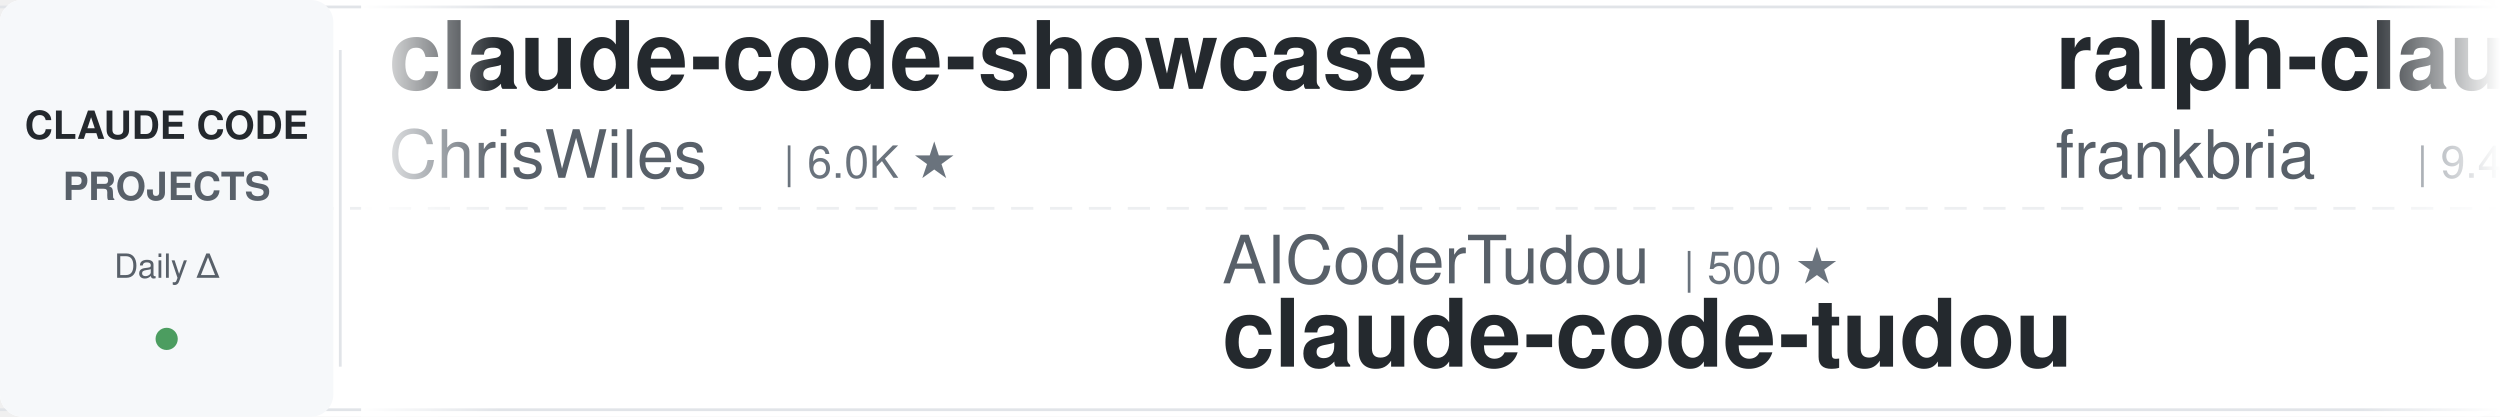
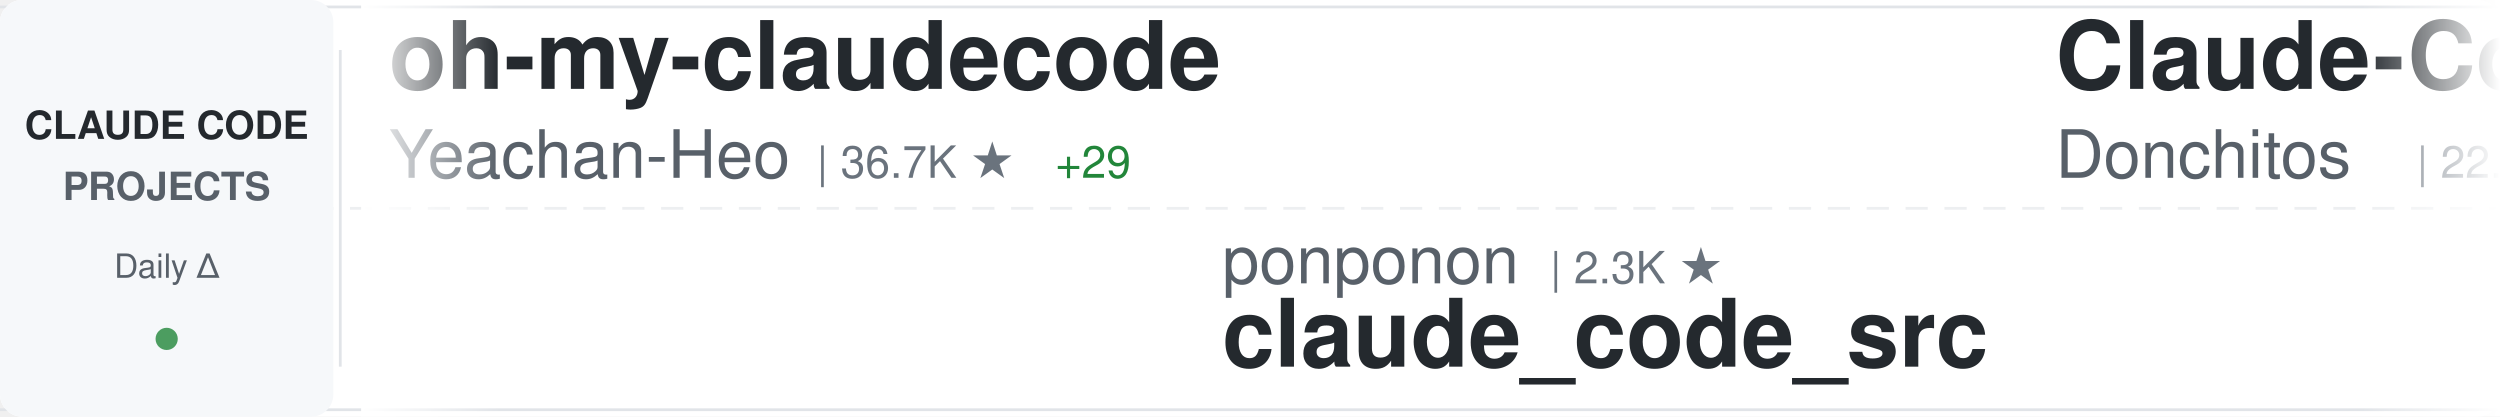
<svg xmlns="http://www.w3.org/2000/svg" width="900" height="150">
  <defs>
    <linearGradient id="awesomeLeftFade" x1="0%" y1="0%" x2="100%" y2="0%">
      <stop offset="0%" style="stop-color:#ffffff;stop-opacity:1" />
      <stop offset="100%" style="stop-color:#ffffff;stop-opacity:0" />
    </linearGradient>
    <linearGradient id="awesomeRightFade" x1="0%" y1="0%" x2="100%" y2="0%">
      <stop offset="0%" style="stop-color:#ffffff;stop-opacity:0" />
      <stop offset="100%" style="stop-color:#ffffff;stop-opacity:1" />
    </linearGradient>
  </defs>
  <rect width="900" height="150" fill="#ffffff" rx="8" />
  <rect x="0" y="2" width="900" height="1" fill="#e1e4e8" />
  <rect x="0" y="147" width="900" height="1" fill="#e1e4e8" />
  <line x1="0" y1="75" x2="900" y2="75" stroke="#e1e4e8" stroke-width="1" stroke-dasharray="8 6" opacity="0.6" />
  <rect x="0" y="0" width="120" height="150" fill="#f6f8fa" rx="8" />
  <text x="60" y="50" font-family="-apple-system, BlinkMacSystemFont, 'Segoe UI', Helvetica, Arial, sans-serif" font-size="14" font-weight="600" fill="#24292e" text-anchor="middle">CLAUDE CODE</text>
  <text x="60" y="72" font-family="-apple-system, BlinkMacSystemFont, 'Segoe UI', Helvetica, Arial, sans-serif" font-size="14" font-weight="600" fill="#586069" text-anchor="middle">PROJECTS</text>
  <text x="60" y="100" font-family="-apple-system, BlinkMacSystemFont, 'Segoe UI', Helvetica, Arial, sans-serif" font-size="12" font-weight="500" fill="#586069" text-anchor="middle">Daily Δ</text>
  <circle cx="60" cy="122" r="4" fill="#22863a" opacity="0.8" />
  <rect x="122" y="18" width="1" height="114" fill="#e1e4e8" />
  <clipPath id="awesomeTickerClip">
    <rect x="130" y="0" width="770" height="150" />
  </clipPath>
  <g clip-path="url(#awesomeTickerClip)">
    <g id="awesomeTickerItems">
      <animateTransform attributeName="transform" attributeType="XML" type="translate" from="0 0" to="-3000 0" dur="54s" repeatCount="indefinite" />
      <g transform="translate(0, 0)">
-         <text x="140" y="32" font-family="-apple-system, BlinkMacSystemFont, 'Segoe UI', Helvetica, Arial, sans-serif" font-size="34" font-weight="600" fill="#24292e">claude-code-showcase</text>
-         <text x="140" y="64" font-family="-apple-system, BlinkMacSystemFont, 'Segoe UI', Helvetica, Arial, sans-serif" font-size="24" font-weight="400" fill="#586069">ChrisWiles</text>
-         <text x="282" y="64" font-family="-apple-system, BlinkMacSystemFont, 'Segoe UI', Helvetica, Arial, sans-serif" font-size="16" font-weight="500" fill="#6a737d">| 6.0K ★</text>
+         <text x="140" y="32" font-family="-apple-system, BlinkMacSystemFont, 'Segoe UI', Helvetica, Arial, sans-serif" font-size="34" font-weight="600" fill="#24292e">oh-my-claudecode</text>
+         <text x="140" y="64" font-family="-apple-system, BlinkMacSystemFont, 'Segoe UI', Helvetica, Arial, sans-serif" font-size="24" font-weight="400" fill="#586069">Yeachan-Heo</text>
+         <text x="294" y="64" font-family="-apple-system, BlinkMacSystemFont, 'Segoe UI', Helvetica, Arial, sans-serif" font-size="16" font-weight="500" fill="#6a737d">| 36.7K ★</text>
+         <text x="380" y="64" font-family="-apple-system, BlinkMacSystemFont, 'Segoe UI', Helvetica, Arial, sans-serif" font-size="16" font-weight="500" fill="#22863a"> +29</text>
      </g>
      <g transform="translate(300, 0)">
-         <text x="140" y="102" font-family="-apple-system, BlinkMacSystemFont, 'Segoe UI', Helvetica, Arial, sans-serif" font-size="24" font-weight="400" fill="#586069">AICoderTudou</text>
-         <text x="306" y="102" font-family="-apple-system, BlinkMacSystemFont, 'Segoe UI', Helvetica, Arial, sans-serif" font-size="16" font-weight="500" fill="#6a737d">| 500 ★</text>
-         <text x="140" y="132" font-family="-apple-system, BlinkMacSystemFont, 'Segoe UI', Helvetica, Arial, sans-serif" font-size="34" font-weight="600" fill="#24292e">claude-code-tudou</text>
+         <text x="140" y="102" font-family="-apple-system, BlinkMacSystemFont, 'Segoe UI', Helvetica, Arial, sans-serif" font-size="24" font-weight="400" fill="#586069">ponponon</text>
+         <text x="258" y="102" font-family="-apple-system, BlinkMacSystemFont, 'Segoe UI', Helvetica, Arial, sans-serif" font-size="16" font-weight="500" fill="#6a737d">| 2.3K ★</text>
+         <text x="140" y="132" font-family="-apple-system, BlinkMacSystemFont, 'Segoe UI', Helvetica, Arial, sans-serif" font-size="34" font-weight="600" fill="#24292e">claude_code_src</text>
      </g>
      <g transform="translate(600, 0)">
-         <text x="140" y="32" font-family="-apple-system, BlinkMacSystemFont, 'Segoe UI', Helvetica, Arial, sans-serif" font-size="34" font-weight="600" fill="#24292e">ralph-claude-code</text>
-         <text x="140" y="64" font-family="-apple-system, BlinkMacSystemFont, 'Segoe UI', Helvetica, Arial, sans-serif" font-size="24" font-weight="400" fill="#586069">frankbria</text>
-         <text x="270" y="64" font-family="-apple-system, BlinkMacSystemFont, 'Segoe UI', Helvetica, Arial, sans-serif" font-size="16" font-weight="500" fill="#6a737d">| 9.4K ★</text>
-         <text x="347" y="64" font-family="-apple-system, BlinkMacSystemFont, 'Segoe UI', Helvetica, Arial, sans-serif" font-size="16" font-weight="500" fill="#22863a"> +11</text>
+         <text x="140" y="32" font-family="-apple-system, BlinkMacSystemFont, 'Segoe UI', Helvetica, Arial, sans-serif" font-size="34" font-weight="600" fill="#24292e">Claude-Code-Game-Studios</text>
+         <text x="140" y="64" font-family="-apple-system, BlinkMacSystemFont, 'Segoe UI', Helvetica, Arial, sans-serif" font-size="24" font-weight="400" fill="#586069">Donchitos</text>
+         <text x="270" y="64" font-family="-apple-system, BlinkMacSystemFont, 'Segoe UI', Helvetica, Arial, sans-serif" font-size="16" font-weight="500" fill="#6a737d">| 22.0K ★</text>
+         <text x="356" y="64" font-family="-apple-system, BlinkMacSystemFont, 'Segoe UI', Helvetica, Arial, sans-serif" font-size="16" font-weight="500" fill="#22863a"> +39</text>
      </g>
      <g transform="translate(900, 0)">
-         <text x="140" y="102" font-family="-apple-system, BlinkMacSystemFont, 'Segoe UI', Helvetica, Arial, sans-serif" font-size="24" font-weight="400" fill="#586069">JrCx7scC</text>
-         <text x="258" y="102" font-family="-apple-system, BlinkMacSystemFont, 'Segoe UI', Helvetica, Arial, sans-serif" font-size="16" font-weight="500" fill="#6a737d">| 370 ★</text>
-         <text x="140" y="132" font-family="-apple-system, BlinkMacSystemFont, 'Segoe UI', Helvetica, Arial, sans-serif" font-size="34" font-weight="600" fill="#24292e">claude-code-source</text>
+         <text x="140" y="102" font-family="-apple-system, BlinkMacSystemFont, 'Segoe UI', Helvetica, Arial, sans-serif" font-size="24" font-weight="400" fill="#586069">VILA-Lab</text>
+         <text x="258" y="102" font-family="-apple-system, BlinkMacSystemFont, 'Segoe UI', Helvetica, Arial, sans-serif" font-size="16" font-weight="500" fill="#6a737d">| 1.7K ★</text>
+         <text x="335" y="102" font-family="-apple-system, BlinkMacSystemFont, 'Segoe UI', Helvetica, Arial, sans-serif" font-size="16" font-weight="500" fill="#22863a"> +3</text>
+         <text x="140" y="132" font-family="-apple-system, BlinkMacSystemFont, 'Segoe UI', Helvetica, Arial, sans-serif" font-size="34" font-weight="600" fill="#24292e">Dive-into-Claude-Code</text>
      </g>
      <g transform="translate(1200, 0)">
-         <text x="140" y="32" font-family="-apple-system, BlinkMacSystemFont, 'Segoe UI', Helvetica, Arial, sans-serif" font-size="34" font-weight="600" fill="#24292e">sc-claude-code-files</text>
-         <text x="140" y="64" font-family="-apple-system, BlinkMacSystemFont, 'Segoe UI', Helvetica, Arial, sans-serif" font-size="24" font-weight="400" fill="#586069">https-deeplearning-ai</text>
-         <text x="414" y="64" font-family="-apple-system, BlinkMacSystemFont, 'Segoe UI', Helvetica, Arial, sans-serif" font-size="16" font-weight="500" fill="#6a737d">| 532 ★</text>
-         <text x="482" y="64" font-family="-apple-system, BlinkMacSystemFont, 'Segoe UI', Helvetica, Arial, sans-serif" font-size="16" font-weight="500" fill="#22863a"> +1</text>
+         <text x="140" y="32" font-family="-apple-system, BlinkMacSystemFont, 'Segoe UI', Helvetica, Arial, sans-serif" font-size="34" font-weight="600" fill="#24292e">claude-code-guide</text>
+         <text x="140" y="64" font-family="-apple-system, BlinkMacSystemFont, 'Segoe UI', Helvetica, Arial, sans-serif" font-size="24" font-weight="400" fill="#586069">Cranot</text>
+         <text x="234" y="64" font-family="-apple-system, BlinkMacSystemFont, 'Segoe UI', Helvetica, Arial, sans-serif" font-size="16" font-weight="500" fill="#6a737d">| 2.8K ★</text>
+         <text x="311" y="64" font-family="-apple-system, BlinkMacSystemFont, 'Segoe UI', Helvetica, Arial, sans-serif" font-size="16" font-weight="500" fill="#22863a"> +2</text>
      </g>
      <g transform="translate(1500, 0)">
-         <text x="140" y="102" font-family="-apple-system, BlinkMacSystemFont, 'Segoe UI', Helvetica, Arial, sans-serif" font-size="24" font-weight="400" fill="#586069">chauncygu</text>
-         <text x="270" y="102" font-family="-apple-system, BlinkMacSystemFont, 'Segoe UI', Helvetica, Arial, sans-serif" font-size="16" font-weight="500" fill="#6a737d">| 2.7K ★</text>
-         <text x="347" y="102" font-family="-apple-system, BlinkMacSystemFont, 'Segoe UI', Helvetica, Arial, sans-serif" font-size="16" font-weight="500" fill="#22863a"> +6</text>
-         <text x="140" y="132" font-family="-apple-system, BlinkMacSystemFont, 'Segoe UI', Helvetica, Arial, sans-serif" font-size="34" font-weight="600" fill="#24292e">collection-claude-code-s...</text>
+         <text x="140" y="102" font-family="-apple-system, BlinkMacSystemFont, 'Segoe UI', Helvetica, Arial, sans-serif" font-size="24" font-weight="400" fill="#586069">1rgs</text>
+         <text x="210" y="102" font-family="-apple-system, BlinkMacSystemFont, 'Segoe UI', Helvetica, Arial, sans-serif" font-size="16" font-weight="500" fill="#6a737d">| 3.6K ★</text>
+         <text x="287" y="102" font-family="-apple-system, BlinkMacSystemFont, 'Segoe UI', Helvetica, Arial, sans-serif" font-size="16" font-weight="500" fill="#22863a"> +2</text>
+         <text x="140" y="132" font-family="-apple-system, BlinkMacSystemFont, 'Segoe UI', Helvetica, Arial, sans-serif" font-size="34" font-weight="600" fill="#24292e">claude-code-proxy</text>
      </g>
      <g transform="translate(1800, 0)">
-         <text x="140" y="32" font-family="-apple-system, BlinkMacSystemFont, 'Segoe UI', Helvetica, Arial, sans-serif" font-size="34" font-weight="600" fill="#24292e">claude-code-my-workflow</text>
-         <text x="140" y="64" font-family="-apple-system, BlinkMacSystemFont, 'Segoe UI', Helvetica, Arial, sans-serif" font-size="24" font-weight="400" fill="#586069">pedrohcgs</text>
-         <text x="270" y="64" font-family="-apple-system, BlinkMacSystemFont, 'Segoe UI', Helvetica, Arial, sans-serif" font-size="16" font-weight="500" fill="#6a737d">| 1.3K ★</text>
-         <text x="347" y="64" font-family="-apple-system, BlinkMacSystemFont, 'Segoe UI', Helvetica, Arial, sans-serif" font-size="16" font-weight="500" fill="#22863a"> +8</text>
+         <text x="140" y="32" font-family="-apple-system, BlinkMacSystemFont, 'Segoe UI', Helvetica, Arial, sans-serif" font-size="34" font-weight="600" fill="#24292e">claude-code-from-source</text>
+         <text x="140" y="64" font-family="-apple-system, BlinkMacSystemFont, 'Segoe UI', Helvetica, Arial, sans-serif" font-size="24" font-weight="400" fill="#586069">alejandrobalderas</text>
+         <text x="366" y="64" font-family="-apple-system, BlinkMacSystemFont, 'Segoe UI', Helvetica, Arial, sans-serif" font-size="16" font-weight="500" fill="#6a737d">| 2.3K ★</text>
+         <text x="443" y="64" font-family="-apple-system, BlinkMacSystemFont, 'Segoe UI', Helvetica, Arial, sans-serif" font-size="16" font-weight="500" fill="#22863a"> +12</text>
      </g>
      <g transform="translate(2100, 0)">
-         <text x="140" y="102" font-family="-apple-system, BlinkMacSystemFont, 'Segoe UI', Helvetica, Arial, sans-serif" font-size="24" font-weight="400" fill="#586069">1rgs</text>
-         <text x="210" y="102" font-family="-apple-system, BlinkMacSystemFont, 'Segoe UI', Helvetica, Arial, sans-serif" font-size="16" font-weight="500" fill="#6a737d">| 3.6K ★</text>
-         <text x="287" y="102" font-family="-apple-system, BlinkMacSystemFont, 'Segoe UI', Helvetica, Arial, sans-serif" font-size="16" font-weight="500" fill="#22863a"> +1</text>
-         <text x="140" y="132" font-family="-apple-system, BlinkMacSystemFont, 'Segoe UI', Helvetica, Arial, sans-serif" font-size="34" font-weight="600" fill="#24292e">claude-code-proxy</text>
+         <text x="140" y="102" font-family="-apple-system, BlinkMacSystemFont, 'Segoe UI', Helvetica, Arial, sans-serif" font-size="24" font-weight="400" fill="#586069">Yuyz0112</text>
+         <text x="258" y="102" font-family="-apple-system, BlinkMacSystemFont, 'Segoe UI', Helvetica, Arial, sans-serif" font-size="16" font-weight="500" fill="#6a737d">| 2.4K ★</text>
+         <text x="140" y="132" font-family="-apple-system, BlinkMacSystemFont, 'Segoe UI', Helvetica, Arial, sans-serif" font-size="34" font-weight="600" fill="#24292e">claude-code-reverse</text>
      </g>
      <g transform="translate(2400, 0)">
-         <text x="140" y="32" font-family="-apple-system, BlinkMacSystemFont, 'Segoe UI', Helvetica, Arial, sans-serif" font-size="34" font-weight="600" fill="#24292e">claude-code-sourcemap</text>
-         <text x="140" y="64" font-family="-apple-system, BlinkMacSystemFont, 'Segoe UI', Helvetica, Arial, sans-serif" font-size="24" font-weight="400" fill="#586069">ChinaSiro</text>
-         <text x="270" y="64" font-family="-apple-system, BlinkMacSystemFont, 'Segoe UI', Helvetica, Arial, sans-serif" font-size="16" font-weight="500" fill="#6a737d">| 9.4K ★</text>
-         <text x="347" y="64" font-family="-apple-system, BlinkMacSystemFont, 'Segoe UI', Helvetica, Arial, sans-serif" font-size="16" font-weight="500" fill="#22863a"> +3</text>
+         <text x="140" y="32" font-family="-apple-system, BlinkMacSystemFont, 'Segoe UI', Helvetica, Arial, sans-serif" font-size="34" font-weight="600" fill="#24292e">claude-code-hub</text>
+         <text x="140" y="64" font-family="-apple-system, BlinkMacSystemFont, 'Segoe UI', Helvetica, Arial, sans-serif" font-size="24" font-weight="400" fill="#586069">ding113</text>
+         <text x="246" y="64" font-family="-apple-system, BlinkMacSystemFont, 'Segoe UI', Helvetica, Arial, sans-serif" font-size="16" font-weight="500" fill="#6a737d">| 3.1K ★</text>
+         <text x="323" y="64" font-family="-apple-system, BlinkMacSystemFont, 'Segoe UI', Helvetica, Arial, sans-serif" font-size="16" font-weight="500" fill="#22863a"> +2</text>
      </g>
      <g transform="translate(2700, 0)">
-         <text x="140" y="102" font-family="-apple-system, BlinkMacSystemFont, 'Segoe UI', Helvetica, Arial, sans-serif" font-size="24" font-weight="400" fill="#586069">router-for-me</text>
-         <text x="318" y="102" font-family="-apple-system, BlinkMacSystemFont, 'Segoe UI', Helvetica, Arial, sans-serif" font-size="16" font-weight="500" fill="#6a737d">| 38.0K ★</text>
-         <text x="404" y="102" font-family="-apple-system, BlinkMacSystemFont, 'Segoe UI', Helvetica, Arial, sans-serif" font-size="16" font-weight="500" fill="#22863a"> +63</text>
-         <text x="140" y="132" font-family="-apple-system, BlinkMacSystemFont, 'Segoe UI', Helvetica, Arial, sans-serif" font-size="34" font-weight="600" fill="#24292e">CLIProxyAPI</text>
+         <text x="140" y="102" font-family="-apple-system, BlinkMacSystemFont, 'Segoe UI', Helvetica, Arial, sans-serif" font-size="24" font-weight="400" fill="#586069">musistudio</text>
+         <text x="282" y="102" font-family="-apple-system, BlinkMacSystemFont, 'Segoe UI', Helvetica, Arial, sans-serif" font-size="16" font-weight="500" fill="#6a737d">| 35.2K ★</text>
+         <text x="368" y="102" font-family="-apple-system, BlinkMacSystemFont, 'Segoe UI', Helvetica, Arial, sans-serif" font-size="16" font-weight="500" fill="#22863a"> +30</text>
+         <text x="140" y="132" font-family="-apple-system, BlinkMacSystemFont, 'Segoe UI', Helvetica, Arial, sans-serif" font-size="34" font-weight="600" fill="#24292e">claude-code-router</text>
      </g>
      <g transform="translate(3000, 0)">
-         <text x="140" y="32" font-family="-apple-system, BlinkMacSystemFont, 'Segoe UI', Helvetica, Arial, sans-serif" font-size="34" font-weight="600" fill="#24292e">claude-code-showcase</text>
-         <text x="140" y="64" font-family="-apple-system, BlinkMacSystemFont, 'Segoe UI', Helvetica, Arial, sans-serif" font-size="24" font-weight="400" fill="#586069">ChrisWiles</text>
-         <text x="282" y="64" font-family="-apple-system, BlinkMacSystemFont, 'Segoe UI', Helvetica, Arial, sans-serif" font-size="16" font-weight="500" fill="#6a737d">| 6.0K ★</text>
+         <text x="140" y="32" font-family="-apple-system, BlinkMacSystemFont, 'Segoe UI', Helvetica, Arial, sans-serif" font-size="34" font-weight="600" fill="#24292e">oh-my-claudecode</text>
+         <text x="140" y="64" font-family="-apple-system, BlinkMacSystemFont, 'Segoe UI', Helvetica, Arial, sans-serif" font-size="24" font-weight="400" fill="#586069">Yeachan-Heo</text>
+         <text x="294" y="64" font-family="-apple-system, BlinkMacSystemFont, 'Segoe UI', Helvetica, Arial, sans-serif" font-size="16" font-weight="500" fill="#6a737d">| 36.7K ★</text>
+         <text x="380" y="64" font-family="-apple-system, BlinkMacSystemFont, 'Segoe UI', Helvetica, Arial, sans-serif" font-size="16" font-weight="500" fill="#22863a"> +29</text>
      </g>
      <g transform="translate(3300, 0)">
-         <text x="140" y="102" font-family="-apple-system, BlinkMacSystemFont, 'Segoe UI', Helvetica, Arial, sans-serif" font-size="24" font-weight="400" fill="#586069">AICoderTudou</text>
-         <text x="306" y="102" font-family="-apple-system, BlinkMacSystemFont, 'Segoe UI', Helvetica, Arial, sans-serif" font-size="16" font-weight="500" fill="#6a737d">| 500 ★</text>
-         <text x="140" y="132" font-family="-apple-system, BlinkMacSystemFont, 'Segoe UI', Helvetica, Arial, sans-serif" font-size="34" font-weight="600" fill="#24292e">claude-code-tudou</text>
+         <text x="140" y="102" font-family="-apple-system, BlinkMacSystemFont, 'Segoe UI', Helvetica, Arial, sans-serif" font-size="24" font-weight="400" fill="#586069">ponponon</text>
+         <text x="258" y="102" font-family="-apple-system, BlinkMacSystemFont, 'Segoe UI', Helvetica, Arial, sans-serif" font-size="16" font-weight="500" fill="#6a737d">| 2.3K ★</text>
+         <text x="140" y="132" font-family="-apple-system, BlinkMacSystemFont, 'Segoe UI', Helvetica, Arial, sans-serif" font-size="34" font-weight="600" fill="#24292e">claude_code_src</text>
      </g>
      <g transform="translate(3600, 0)">
-         <text x="140" y="32" font-family="-apple-system, BlinkMacSystemFont, 'Segoe UI', Helvetica, Arial, sans-serif" font-size="34" font-weight="600" fill="#24292e">ralph-claude-code</text>
-         <text x="140" y="64" font-family="-apple-system, BlinkMacSystemFont, 'Segoe UI', Helvetica, Arial, sans-serif" font-size="24" font-weight="400" fill="#586069">frankbria</text>
-         <text x="270" y="64" font-family="-apple-system, BlinkMacSystemFont, 'Segoe UI', Helvetica, Arial, sans-serif" font-size="16" font-weight="500" fill="#6a737d">| 9.4K ★</text>
-         <text x="347" y="64" font-family="-apple-system, BlinkMacSystemFont, 'Segoe UI', Helvetica, Arial, sans-serif" font-size="16" font-weight="500" fill="#22863a"> +11</text>
+         <text x="140" y="32" font-family="-apple-system, BlinkMacSystemFont, 'Segoe UI', Helvetica, Arial, sans-serif" font-size="34" font-weight="600" fill="#24292e">Claude-Code-Game-Studios</text>
+         <text x="140" y="64" font-family="-apple-system, BlinkMacSystemFont, 'Segoe UI', Helvetica, Arial, sans-serif" font-size="24" font-weight="400" fill="#586069">Donchitos</text>
+         <text x="270" y="64" font-family="-apple-system, BlinkMacSystemFont, 'Segoe UI', Helvetica, Arial, sans-serif" font-size="16" font-weight="500" fill="#6a737d">| 22.0K ★</text>
+         <text x="356" y="64" font-family="-apple-system, BlinkMacSystemFont, 'Segoe UI', Helvetica, Arial, sans-serif" font-size="16" font-weight="500" fill="#22863a"> +39</text>
      </g>
      <g transform="translate(3900, 0)">
-         <text x="140" y="102" font-family="-apple-system, BlinkMacSystemFont, 'Segoe UI', Helvetica, Arial, sans-serif" font-size="24" font-weight="400" fill="#586069">JrCx7scC</text>
-         <text x="258" y="102" font-family="-apple-system, BlinkMacSystemFont, 'Segoe UI', Helvetica, Arial, sans-serif" font-size="16" font-weight="500" fill="#6a737d">| 370 ★</text>
-         <text x="140" y="132" font-family="-apple-system, BlinkMacSystemFont, 'Segoe UI', Helvetica, Arial, sans-serif" font-size="34" font-weight="600" fill="#24292e">claude-code-source</text>
+         <text x="140" y="102" font-family="-apple-system, BlinkMacSystemFont, 'Segoe UI', Helvetica, Arial, sans-serif" font-size="24" font-weight="400" fill="#586069">VILA-Lab</text>
+         <text x="258" y="102" font-family="-apple-system, BlinkMacSystemFont, 'Segoe UI', Helvetica, Arial, sans-serif" font-size="16" font-weight="500" fill="#6a737d">| 1.7K ★</text>
+         <text x="335" y="102" font-family="-apple-system, BlinkMacSystemFont, 'Segoe UI', Helvetica, Arial, sans-serif" font-size="16" font-weight="500" fill="#22863a"> +3</text>
+         <text x="140" y="132" font-family="-apple-system, BlinkMacSystemFont, 'Segoe UI', Helvetica, Arial, sans-serif" font-size="34" font-weight="600" fill="#24292e">Dive-into-Claude-Code</text>
      </g>
    </g>
  </g>
  <rect x="130" y="0" width="50" height="150" fill="url(#awesomeLeftFade)" />
  <rect x="850" y="0" width="50" height="150" fill="url(#awesomeRightFade)" />
</svg>
